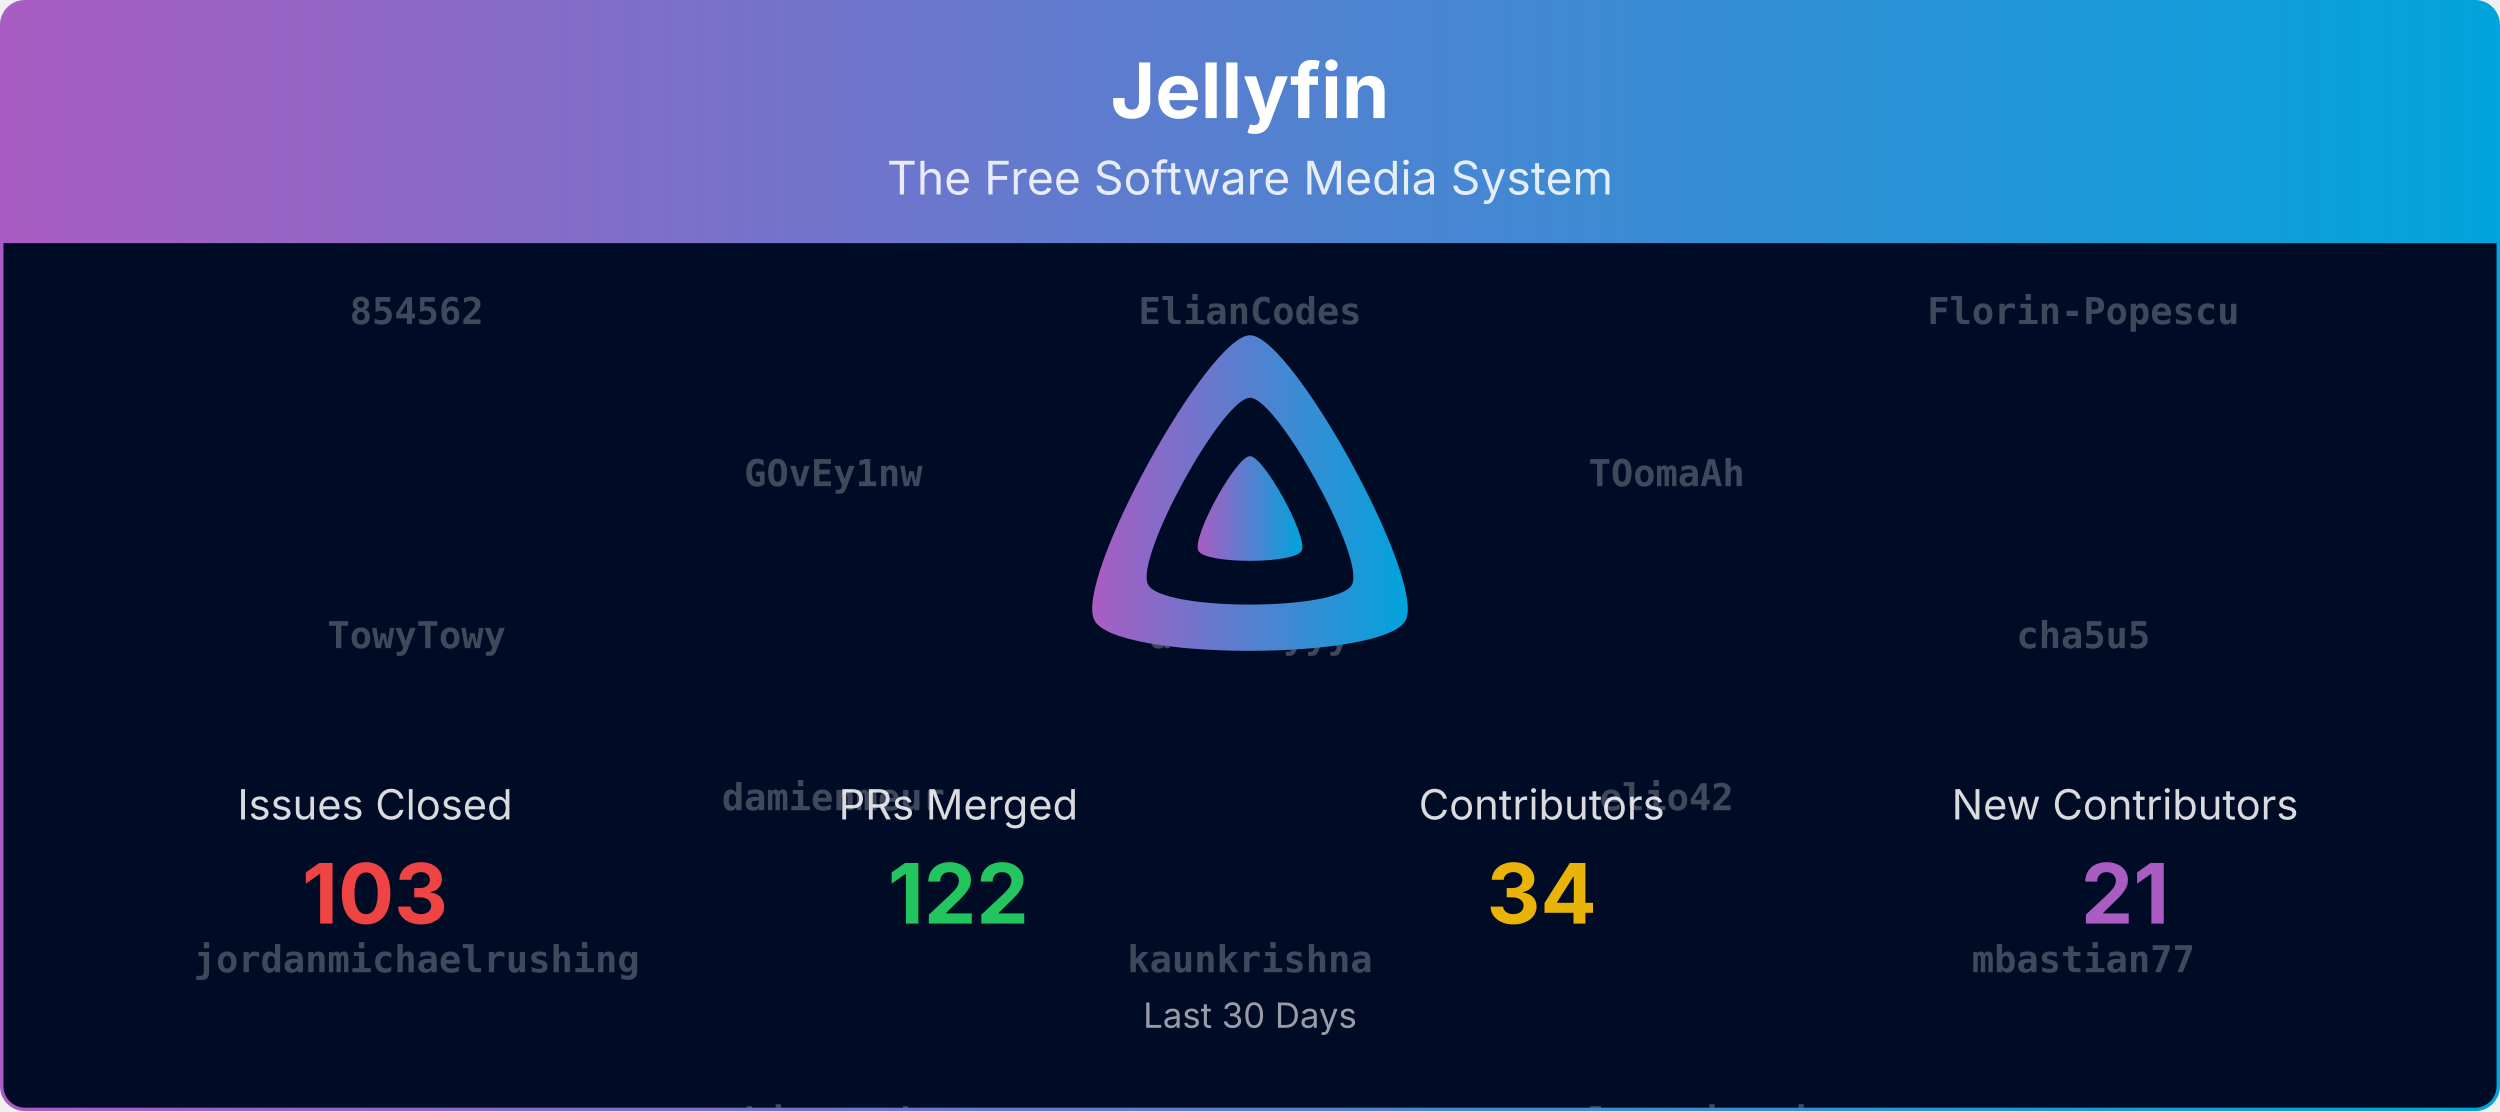
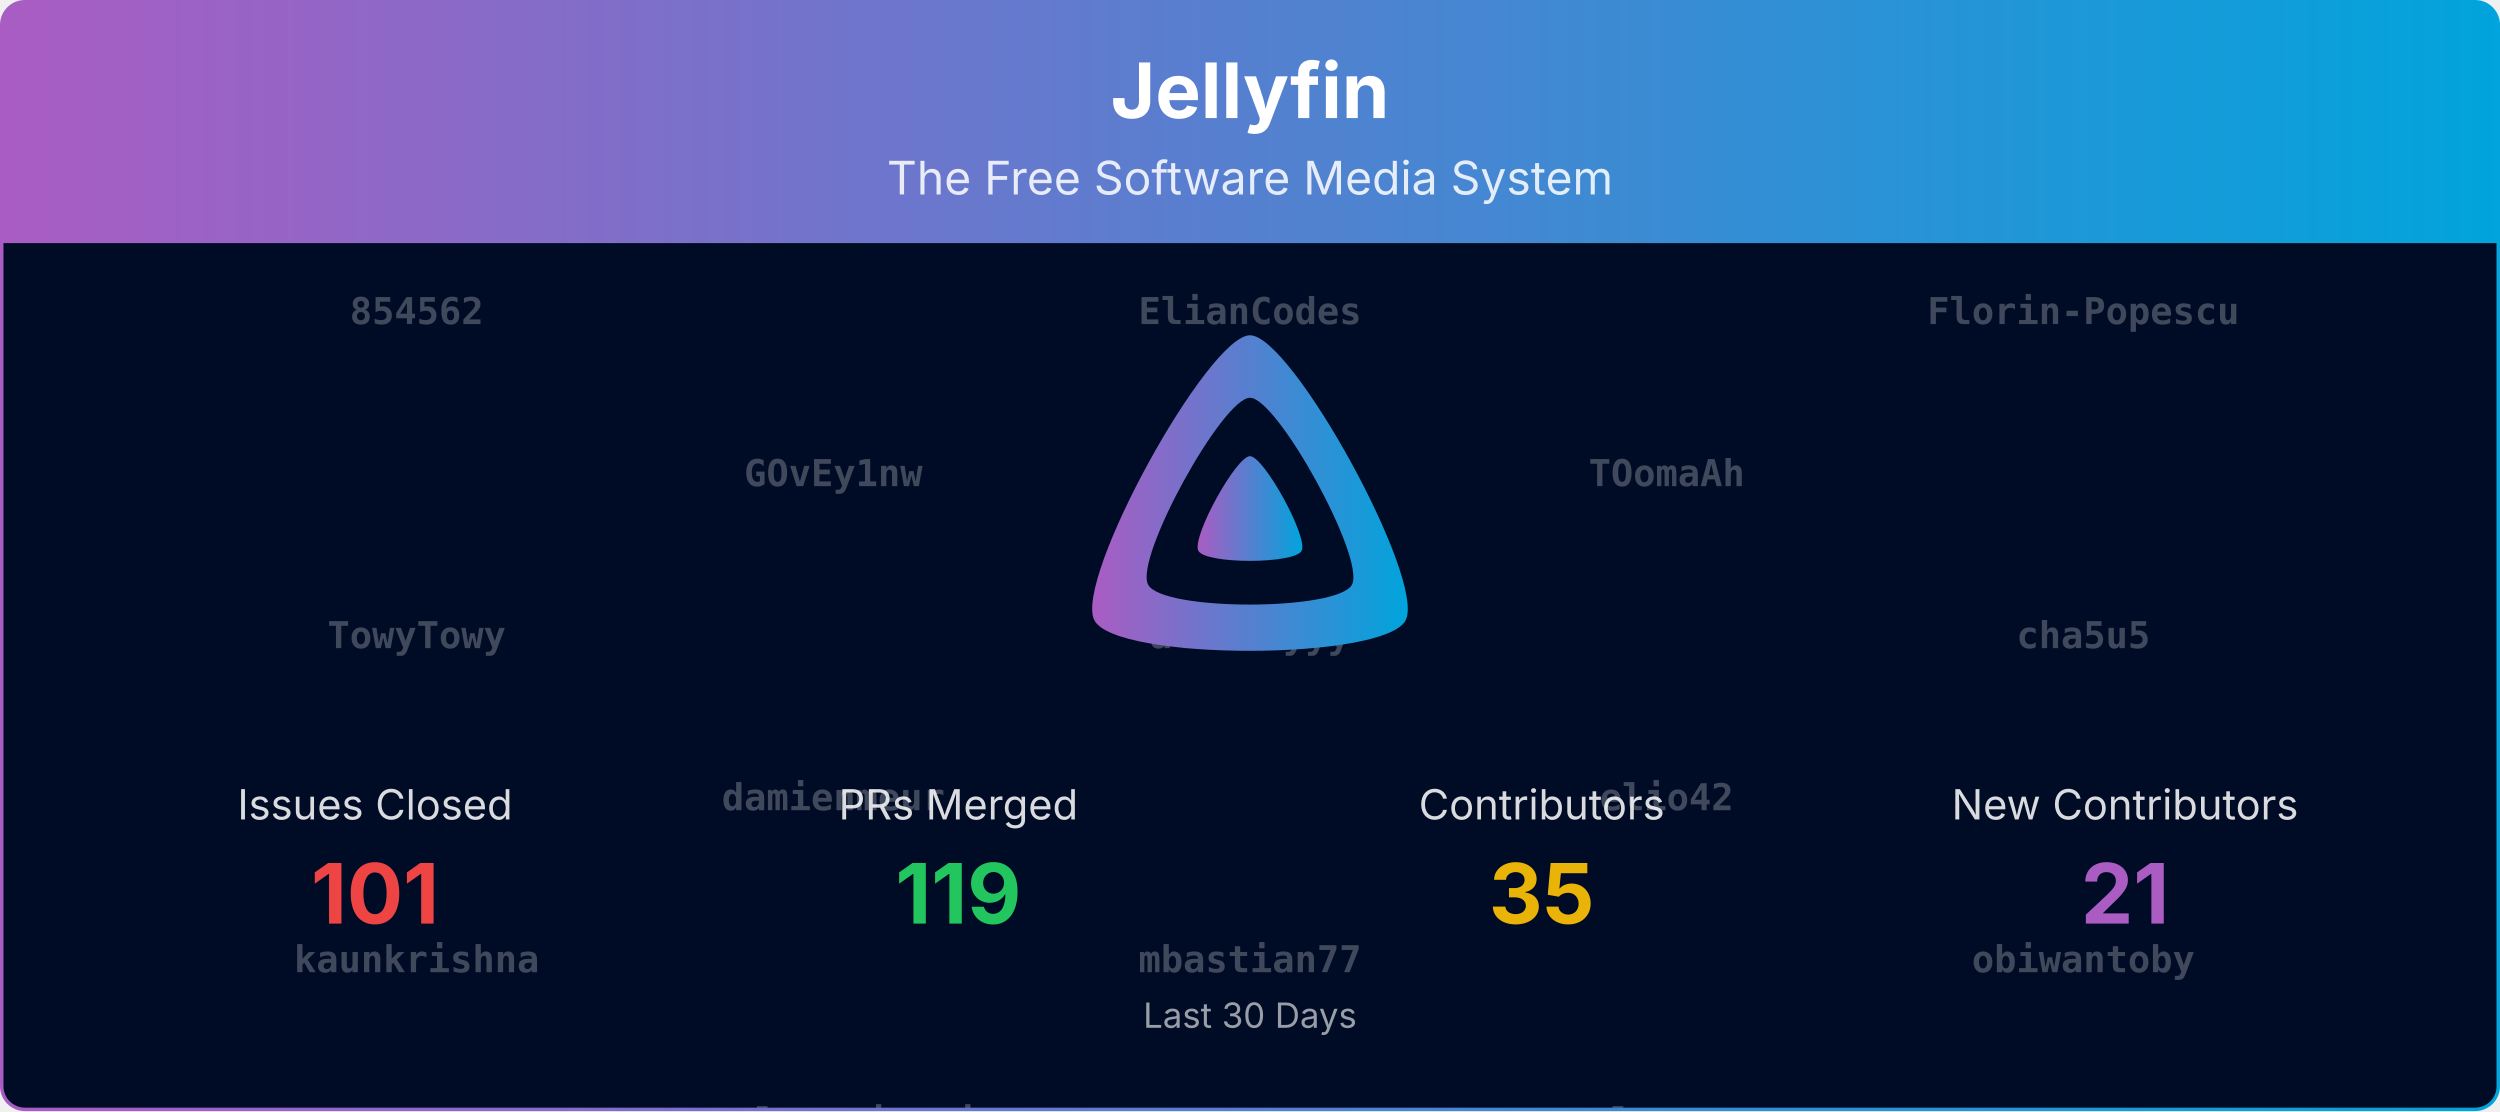
<svg xmlns="http://www.w3.org/2000/svg" viewBox="0 0 1080 480" width="100%" role="img" aria-label="Jellyfin">
  <defs>
    <linearGradient id="banner-jellyfin-grad" x1="0" y1="0" x2="1" y2="0">
      <stop offset="0%" stop-color="#AA5CC3" />
      <stop offset="100%" stop-color="#00A4DC" />
    </linearGradient>
    <clipPath id="banner-jellyfin-grad-clip">
      <rect x="0.75" y="0.75" width="1078.5" height="478.5" rx="10" ry="10" />
    </clipPath>
  </defs>
  <defs>
    <clipPath id="banner-jellyfin-grad-rain-clip">
      <rect x="0.75" y="105" width="1078.5" height="374.25" />
    </clipPath>
  </defs>
  <g clip-path="url(#banner-jellyfin-grad-clip)">
    <path d="M0.75,10.75 A10.0,10.0 0 0 1 10.75,0.75 L1069.25,0.75 A10.0,10.0 0 0 1 1079.25,10.75 L1079.25,105.00 L0.75,105.00 Z" fill="url(#banner-jellyfin-grad)" />
    <text x="540.0" y="51" text-anchor="middle" font-size="33" font-weight="700" font-family="Plus Jakarta Sans, system-ui, -apple-system, Segoe UI, sans-serif" fill="#ffffff">Jellyfin</text>
    <text x="540.0" y="84" text-anchor="middle" font-size="20" font-family="Plus Jakarta Sans, system-ui, -apple-system, Segoe UI, sans-serif" fill="#ffffff" opacity="0.85">The Free Software Media System</text>
    <rect x="0.75" y="105" width="1078.5" height="374.25" fill="#000b25" />
    <g opacity="0.25" clip-path="url(#banner-jellyfin-grad-rain-clip)" font-family="ui-monospace, SFMono-Regular, Menlo, Consolas, monospace" font-size="16" fill="#ffffff" text-anchor="middle">
      <g transform="translate(180.00,105)">
        <g>
          <animateTransform attributeName="transform" type="translate" values="0,-980;0,0" dur="23.33s" begin="-0.00s" repeatCount="indefinite" />
          <text y="35.0" font-weight="700">854562</text>
          <text y="175.0" font-weight="700">TowyTowy</text>
-           <text y="315.0" font-weight="700">jordanmichaelrushing</text>
-           <text y="455.0" font-weight="700">rlauuzo</text>
+           <text y="315.0" font-weight="700">kaunkrishna</text>
+           <text y="455.0" font-weight="700">rwebster85</text>
          <text y="595.0" font-weight="700">zerafachris</text>
          <text y="735.0">Eneo-org</text>
-           <text y="875.0">dkanada</text>
+           <text y="875.0">TheMelmacian</text>
          <text y="1015.0" font-weight="700">854562</text>
          <text y="1155.0" font-weight="700">TowyTowy</text>
-           <text y="1295.0" font-weight="700">jordanmichaelrushing</text>
-           <text y="1435.0" font-weight="700">rlauuzo</text>
+           <text y="1295.0" font-weight="700">kaunkrishna</text>
+           <text y="1435.0" font-weight="700">rwebster85</text>
          <text y="1575.0" font-weight="700">zerafachris</text>
          <text y="1715.0">Eneo-org</text>
-           <text y="1855.0">dkanada</text>
+           <text y="1855.0">TheMelmacian</text>
        </g>
      </g>
      <g transform="translate(540.00,105)">
        <g>
          <animateTransform attributeName="transform" type="translate" values="0,-980;0,0" dur="23.33s" begin="-1.91s" repeatCount="indefinite" />
          <text y="35.0" font-weight="700">ElianCodes</text>
          <text y="175.0" font-weight="700">alchemyyy</text>
-           <text y="315.0" font-weight="700">kaunkrishna</text>
-           <text y="455.0" font-weight="700">rwebster85</text>
-           <text y="595.0">Rant423</text>
-           <text y="735.0">renovate[bot]</text>
+           <text y="315.0" font-weight="700">mbastian77</text>
+           <text y="455.0" font-weight="700">sjakub</text>
+           <text y="595.0">jordanmichaelrushing</text>
+           <text y="735.0">IDisposable</text>
          <text y="875.0">WizardOfYendor1</text>
          <text y="1015.0" font-weight="700">ElianCodes</text>
          <text y="1155.0" font-weight="700">alchemyyy</text>
-           <text y="1295.0" font-weight="700">kaunkrishna</text>
-           <text y="1435.0" font-weight="700">rwebster85</text>
-           <text y="1575.0">Rant423</text>
-           <text y="1715.0">renovate[bot]</text>
+           <text y="1295.0" font-weight="700">mbastian77</text>
+           <text y="1435.0" font-weight="700">sjakub</text>
+           <text y="1575.0">jordanmichaelrushing</text>
+           <text y="1715.0">IDisposable</text>
          <text y="1855.0">WizardOfYendor1</text>
        </g>
      </g>
      <g transform="translate(900.00,105)">
        <g>
          <animateTransform attributeName="transform" type="translate" values="0,-980;0,0" dur="23.33s" begin="-3.82s" repeatCount="indefinite" />
          <text y="35.0" font-weight="700">Florin-Popescu</text>
          <text y="175.0" font-weight="700">cha5u5</text>
-           <text y="315.0" font-weight="700">mbastian77</text>
-           <text y="455.0" font-weight="700">sjakub</text>
-           <text y="595.0">IDisposable</text>
-           <text y="735.0">gnattu</text>
-           <text y="875.0">Shadowghost</text>
+           <text y="315.0" font-weight="700">obiwantoby</text>
+           <text y="455.0" font-weight="700">st7105</text>
+           <text y="595.0">nyanmisaka</text>
+           <text y="735.0">LTe</text>
+           <text y="875.0">altqx</text>
          <text y="1015.0" font-weight="700">Florin-Popescu</text>
          <text y="1155.0" font-weight="700">cha5u5</text>
-           <text y="1295.0" font-weight="700">mbastian77</text>
-           <text y="1435.0" font-weight="700">sjakub</text>
-           <text y="1575.0">IDisposable</text>
-           <text y="1715.0">gnattu</text>
-           <text y="1855.0">Shadowghost</text>
+           <text y="1295.0" font-weight="700">obiwantoby</text>
+           <text y="1435.0" font-weight="700">st7105</text>
+           <text y="1575.0">nyanmisaka</text>
+           <text y="1715.0">LTe</text>
+           <text y="1855.0">altqx</text>
        </g>
      </g>
      <g transform="translate(360.00,105)">
        <g>
          <animateTransform attributeName="transform" type="translate" values="0,-980;0,0" dur="23.33s" begin="-5.73s" repeatCount="indefinite" />
          <text y="105.0" font-weight="700">GOvEy1nw</text>
          <text y="245.0" font-weight="700">damienmeur</text>
-           <text y="385.0" font-weight="700">obiwantoby</text>
+           <text y="385.0" font-weight="700">paoloantinori</text>
          <text y="525.0" font-weight="700">vavallee</text>
-           <text y="665.0">theguymadmax</text>
-           <text y="805.0">altqx</text>
-           <text y="945.0">LTe</text>
+           <text y="665.0">renovate[bot]</text>
+           <text y="805.0">Rant423</text>
+           <text y="945.0">dkanada</text>
          <text y="1085.0" font-weight="700">GOvEy1nw</text>
          <text y="1225.0" font-weight="700">damienmeur</text>
-           <text y="1365.0" font-weight="700">obiwantoby</text>
+           <text y="1365.0" font-weight="700">paoloantinori</text>
          <text y="1505.0" font-weight="700">vavallee</text>
-           <text y="1645.0">theguymadmax</text>
-           <text y="1785.0">altqx</text>
-           <text y="1925.0">LTe</text>
+           <text y="1645.0">renovate[bot]</text>
+           <text y="1785.0">Rant423</text>
+           <text y="1925.0">dkanada</text>
        </g>
      </g>
      <g transform="translate(720.00,105)">
        <g>
          <animateTransform attributeName="transform" type="translate" values="0,-980;0,0" dur="23.33s" begin="-7.64s" repeatCount="indefinite" />
          <text y="105.0" font-weight="700">TOomaAh</text>
          <text y="245.0" font-weight="700">elio42</text>
-           <text y="385.0" font-weight="700">paoloantinori</text>
+           <text y="385.0" font-weight="700">rlauuzo</text>
          <text y="525.0" font-weight="700">vdatanet</text>
-           <text y="665.0">nyanmisaka</text>
-           <text y="805.0">TheMelmacian</text>
-           <text y="945.0" font-weight="700">854562</text>
+           <text y="665.0">theguymadmax</text>
+           <text y="805.0">Shadowghost</text>
+           <text y="945.0">gnattu</text>
          <text y="1085.0" font-weight="700">TOomaAh</text>
          <text y="1225.0" font-weight="700">elio42</text>
-           <text y="1365.0" font-weight="700">paoloantinori</text>
+           <text y="1365.0" font-weight="700">rlauuzo</text>
          <text y="1505.0" font-weight="700">vdatanet</text>
-           <text y="1645.0">nyanmisaka</text>
-           <text y="1785.0">TheMelmacian</text>
-           <text y="1925.0" font-weight="700">854562</text>
+           <text y="1645.0">theguymadmax</text>
+           <text y="1785.0">Shadowghost</text>
+           <text y="1925.0">gnattu</text>
        </g>
      </g>
    </g>
    <g transform="translate(465.00,138.00) scale(0.29297)">
      <path fill="url(#banner-jellyfin-grad)" fill-rule="evenodd" d="M256,23.3c-61.6,0-259.8,359.4-229.6,420.1s429.3,60,459.2,0S317.6,23.3,256,23.3zM406.5,390.8c-19.6,39.3-281.1,39.8-300.9,0s110.1-275.3,150.4-275.3S426.1,351.4,406.5,390.8z" />
      <path fill="url(#banner-jellyfin-grad)" d="M256,201.6c-20.4,0-86.2,119.3-76.2,139.4s142.5,19.9,152.4,0S276.5,201.6,256,201.6z" />
    </g>
    <text x="162.0" y="354.0" text-anchor="middle" font-size="18" font-family="Plus Jakarta Sans, system-ui, -apple-system, Segoe UI, sans-serif" fill="#ffffff" opacity="0.85">Issues Closed</text>
-     <text x="162.0" y="399.0" text-anchor="middle" font-size="36" font-weight="700" font-family="Plus Jakarta Sans, system-ui, -apple-system, Segoe UI, sans-serif" fill="#ef4444">103</text>
+     <text x="162.0" y="399.0" text-anchor="middle" font-size="36" font-weight="700" font-family="Plus Jakarta Sans, system-ui, -apple-system, Segoe UI, sans-serif" fill="#ef4444">101</text>
    <text x="414.0" y="354.0" text-anchor="middle" font-size="18" font-family="Plus Jakarta Sans, system-ui, -apple-system, Segoe UI, sans-serif" fill="#ffffff" opacity="0.85">PRs Merged</text>
-     <text x="414.0" y="399.0" text-anchor="middle" font-size="36" font-weight="700" font-family="Plus Jakarta Sans, system-ui, -apple-system, Segoe UI, sans-serif" fill="#22c55e">122</text>
+     <text x="414.0" y="399.0" text-anchor="middle" font-size="36" font-weight="700" font-family="Plus Jakarta Sans, system-ui, -apple-system, Segoe UI, sans-serif" fill="#22c55e">119</text>
    <text x="666.0" y="354.0" text-anchor="middle" font-size="18" font-family="Plus Jakarta Sans, system-ui, -apple-system, Segoe UI, sans-serif" fill="#ffffff" opacity="0.85">Contributors</text>
-     <text x="666.0" y="399.0" text-anchor="middle" font-size="36" font-weight="700" font-family="Plus Jakarta Sans, system-ui, -apple-system, Segoe UI, sans-serif" fill="#eab308">34</text>
+     <text x="666.0" y="399.0" text-anchor="middle" font-size="36" font-weight="700" font-family="Plus Jakarta Sans, system-ui, -apple-system, Segoe UI, sans-serif" fill="#eab308">35</text>
    <text x="918.0" y="354.0" text-anchor="middle" font-size="18" font-family="Plus Jakarta Sans, system-ui, -apple-system, Segoe UI, sans-serif" fill="#ffffff" opacity="0.85">New Contributors</text>
    <text x="918.0" y="399.0" text-anchor="middle" font-size="36" font-weight="700" font-family="Plus Jakarta Sans, system-ui, -apple-system, Segoe UI, sans-serif" fill="#AA5CC3">21</text>
    <text x="540.0" y="444.0" text-anchor="middle" font-size="15" font-family="Plus Jakarta Sans, system-ui, -apple-system, Segoe UI, sans-serif" fill="#ffffff" opacity="0.6">Last 30 Days</text>
  </g>
  <rect x="0.75" y="0.75" width="1078.5" height="478.5" rx="10" ry="10" fill="none" stroke="url(#banner-jellyfin-grad)" stroke-width="1.5" />
</svg>
